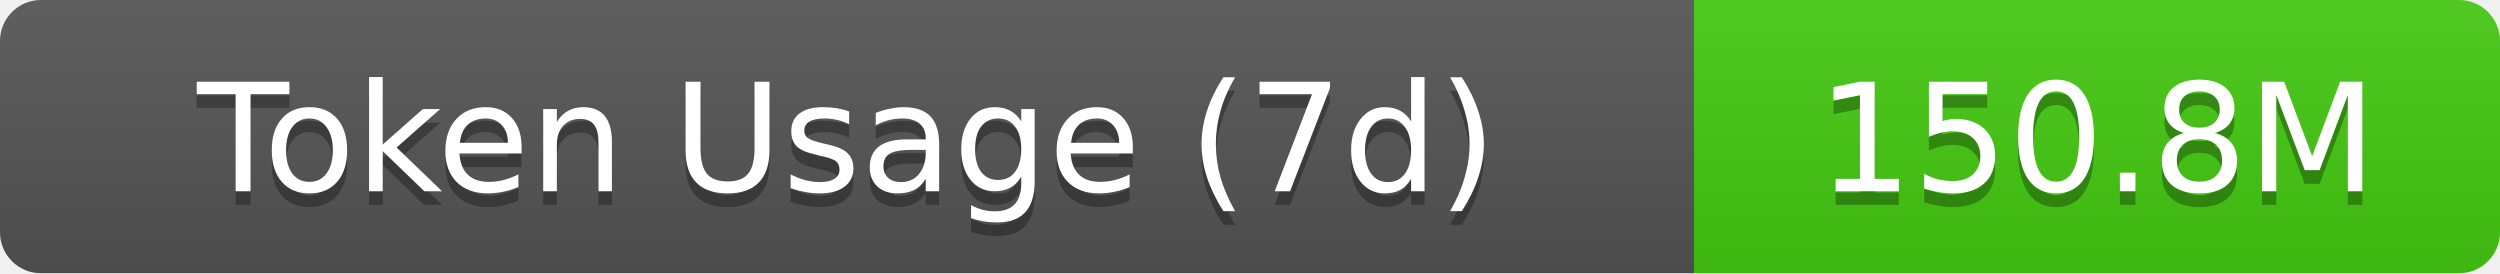
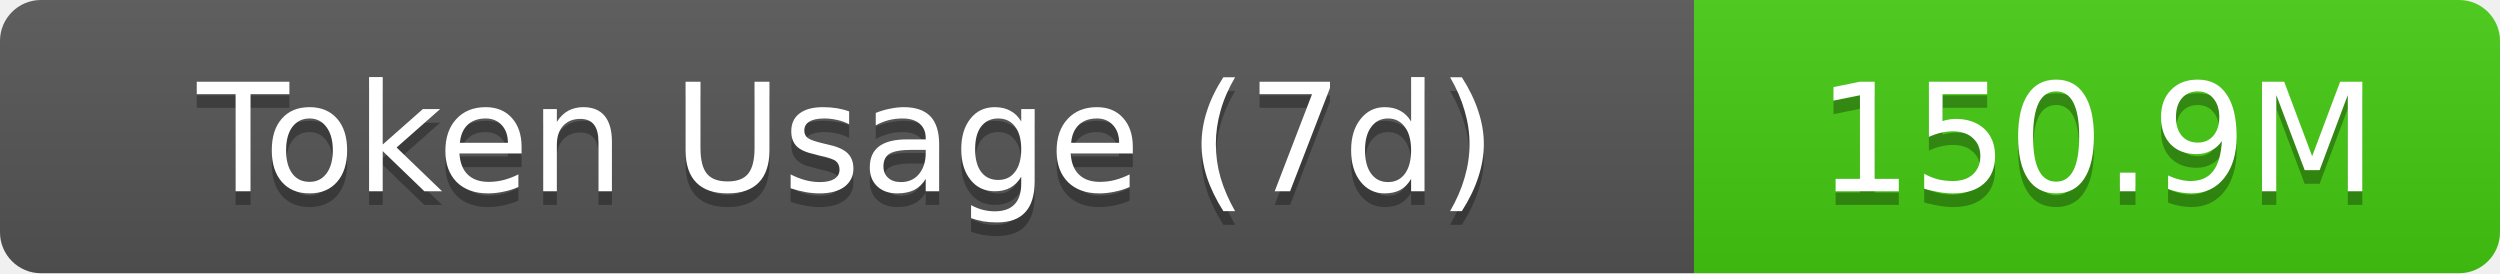
- <svg xmlns="http://www.w3.org/2000/svg" width="183" height="20" role="img" aria-label="Token Usage (7d): 150.8M">
+ <svg xmlns="http://www.w3.org/2000/svg" width="183" height="20" role="img" aria-label="Token Usage (7d): 150.9M">
  <linearGradient id="s" x2="0" y2="100%">
    <stop offset="0" stop-color="#bbb" stop-opacity=".1" />
    <stop offset="1" stop-opacity=".1" />
  </linearGradient>
  <clipPath id="r">
    <rect width="183" height="20" rx="3" fill="#fff" />
  </clipPath>
  <g clip-path="url(#r)">
    <rect width="124" height="20" fill="#555" />
    <rect x="124" width="59" height="20" fill="#4c1" />
    <rect width="183" height="20" fill="url(#s)" />
  </g>
  <g fill="#fff" text-anchor="middle" font-family="Verdana,Geneva,DejaVu Sans,sans-serif" text-rendering="geometricPrecision" font-size="11">
    <text aria-hidden="true" x="62" y="15" fill="#010101" fill-opacity=".3">Token Usage (7d)</text>
    <text x="62" y="14">Token Usage (7d)</text>
-     <text aria-hidden="true" x="153.5" y="15" fill="#010101" fill-opacity=".3">150.8M</text>
-     <text x="153.5" y="14">150.8M</text>
+     <text aria-hidden="true" x="153.5" y="15" fill="#010101" fill-opacity=".3">150.9M</text>
+     <text x="153.5" y="14">150.9M</text>
  </g>
</svg>
